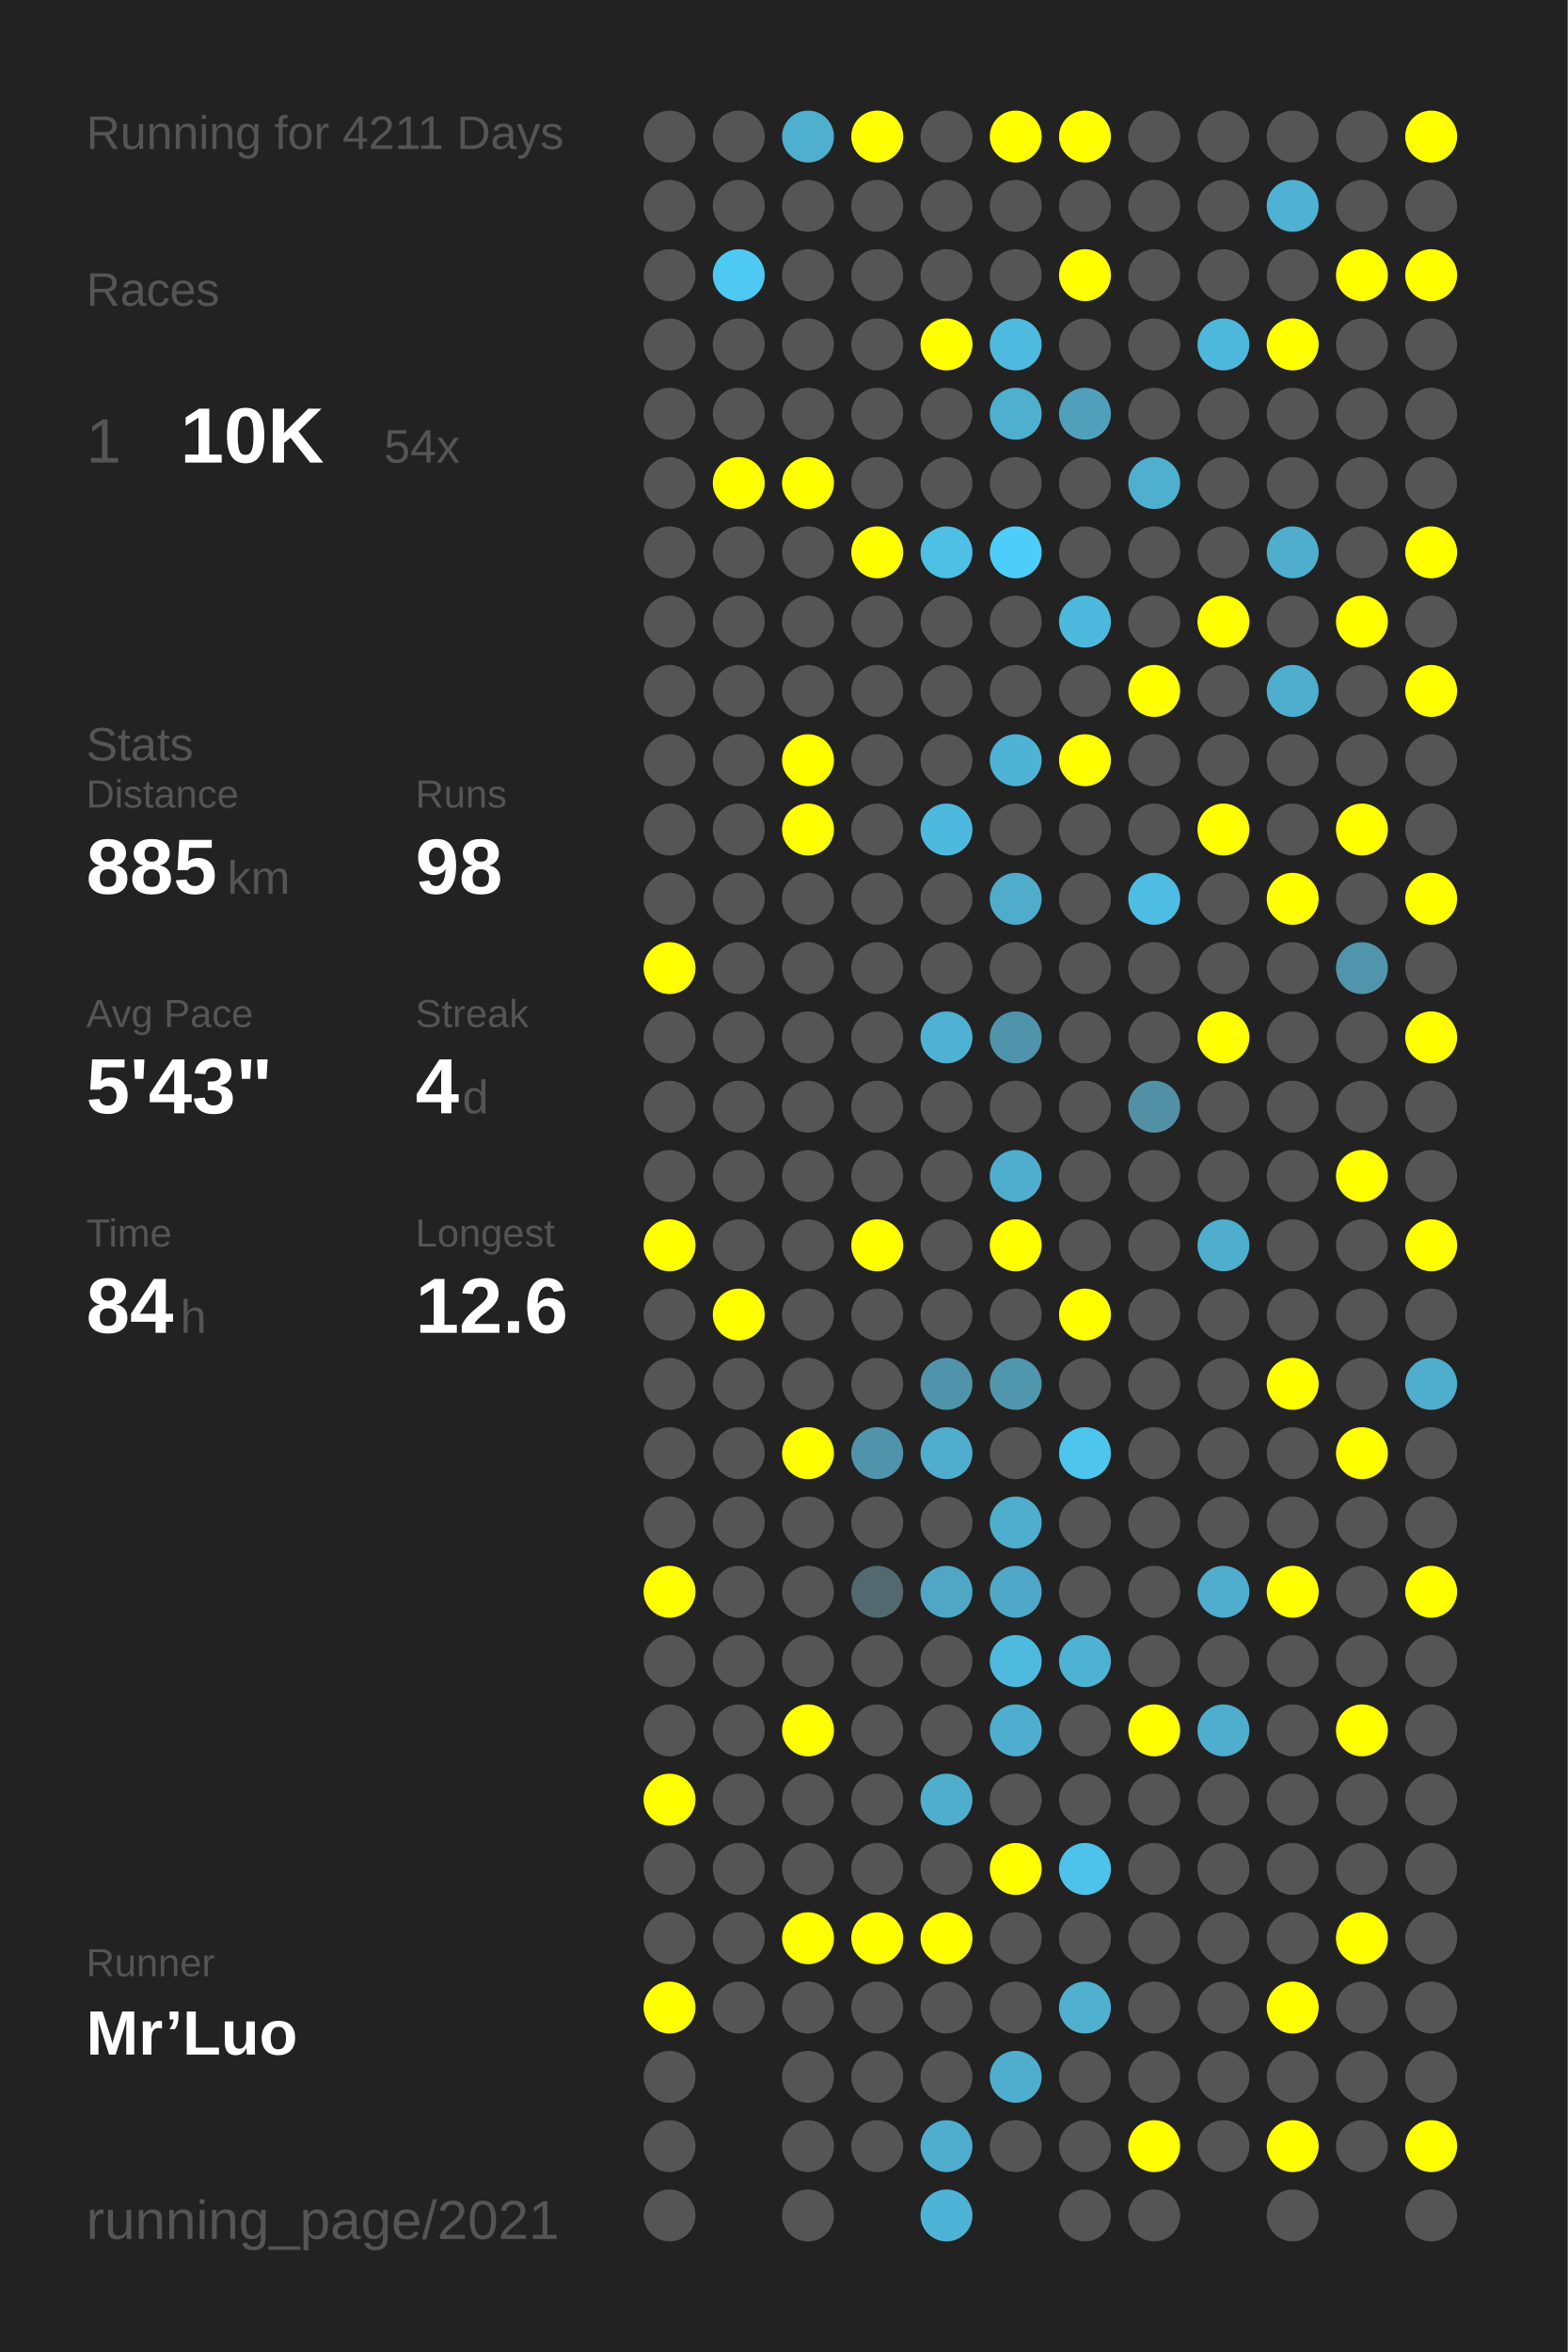
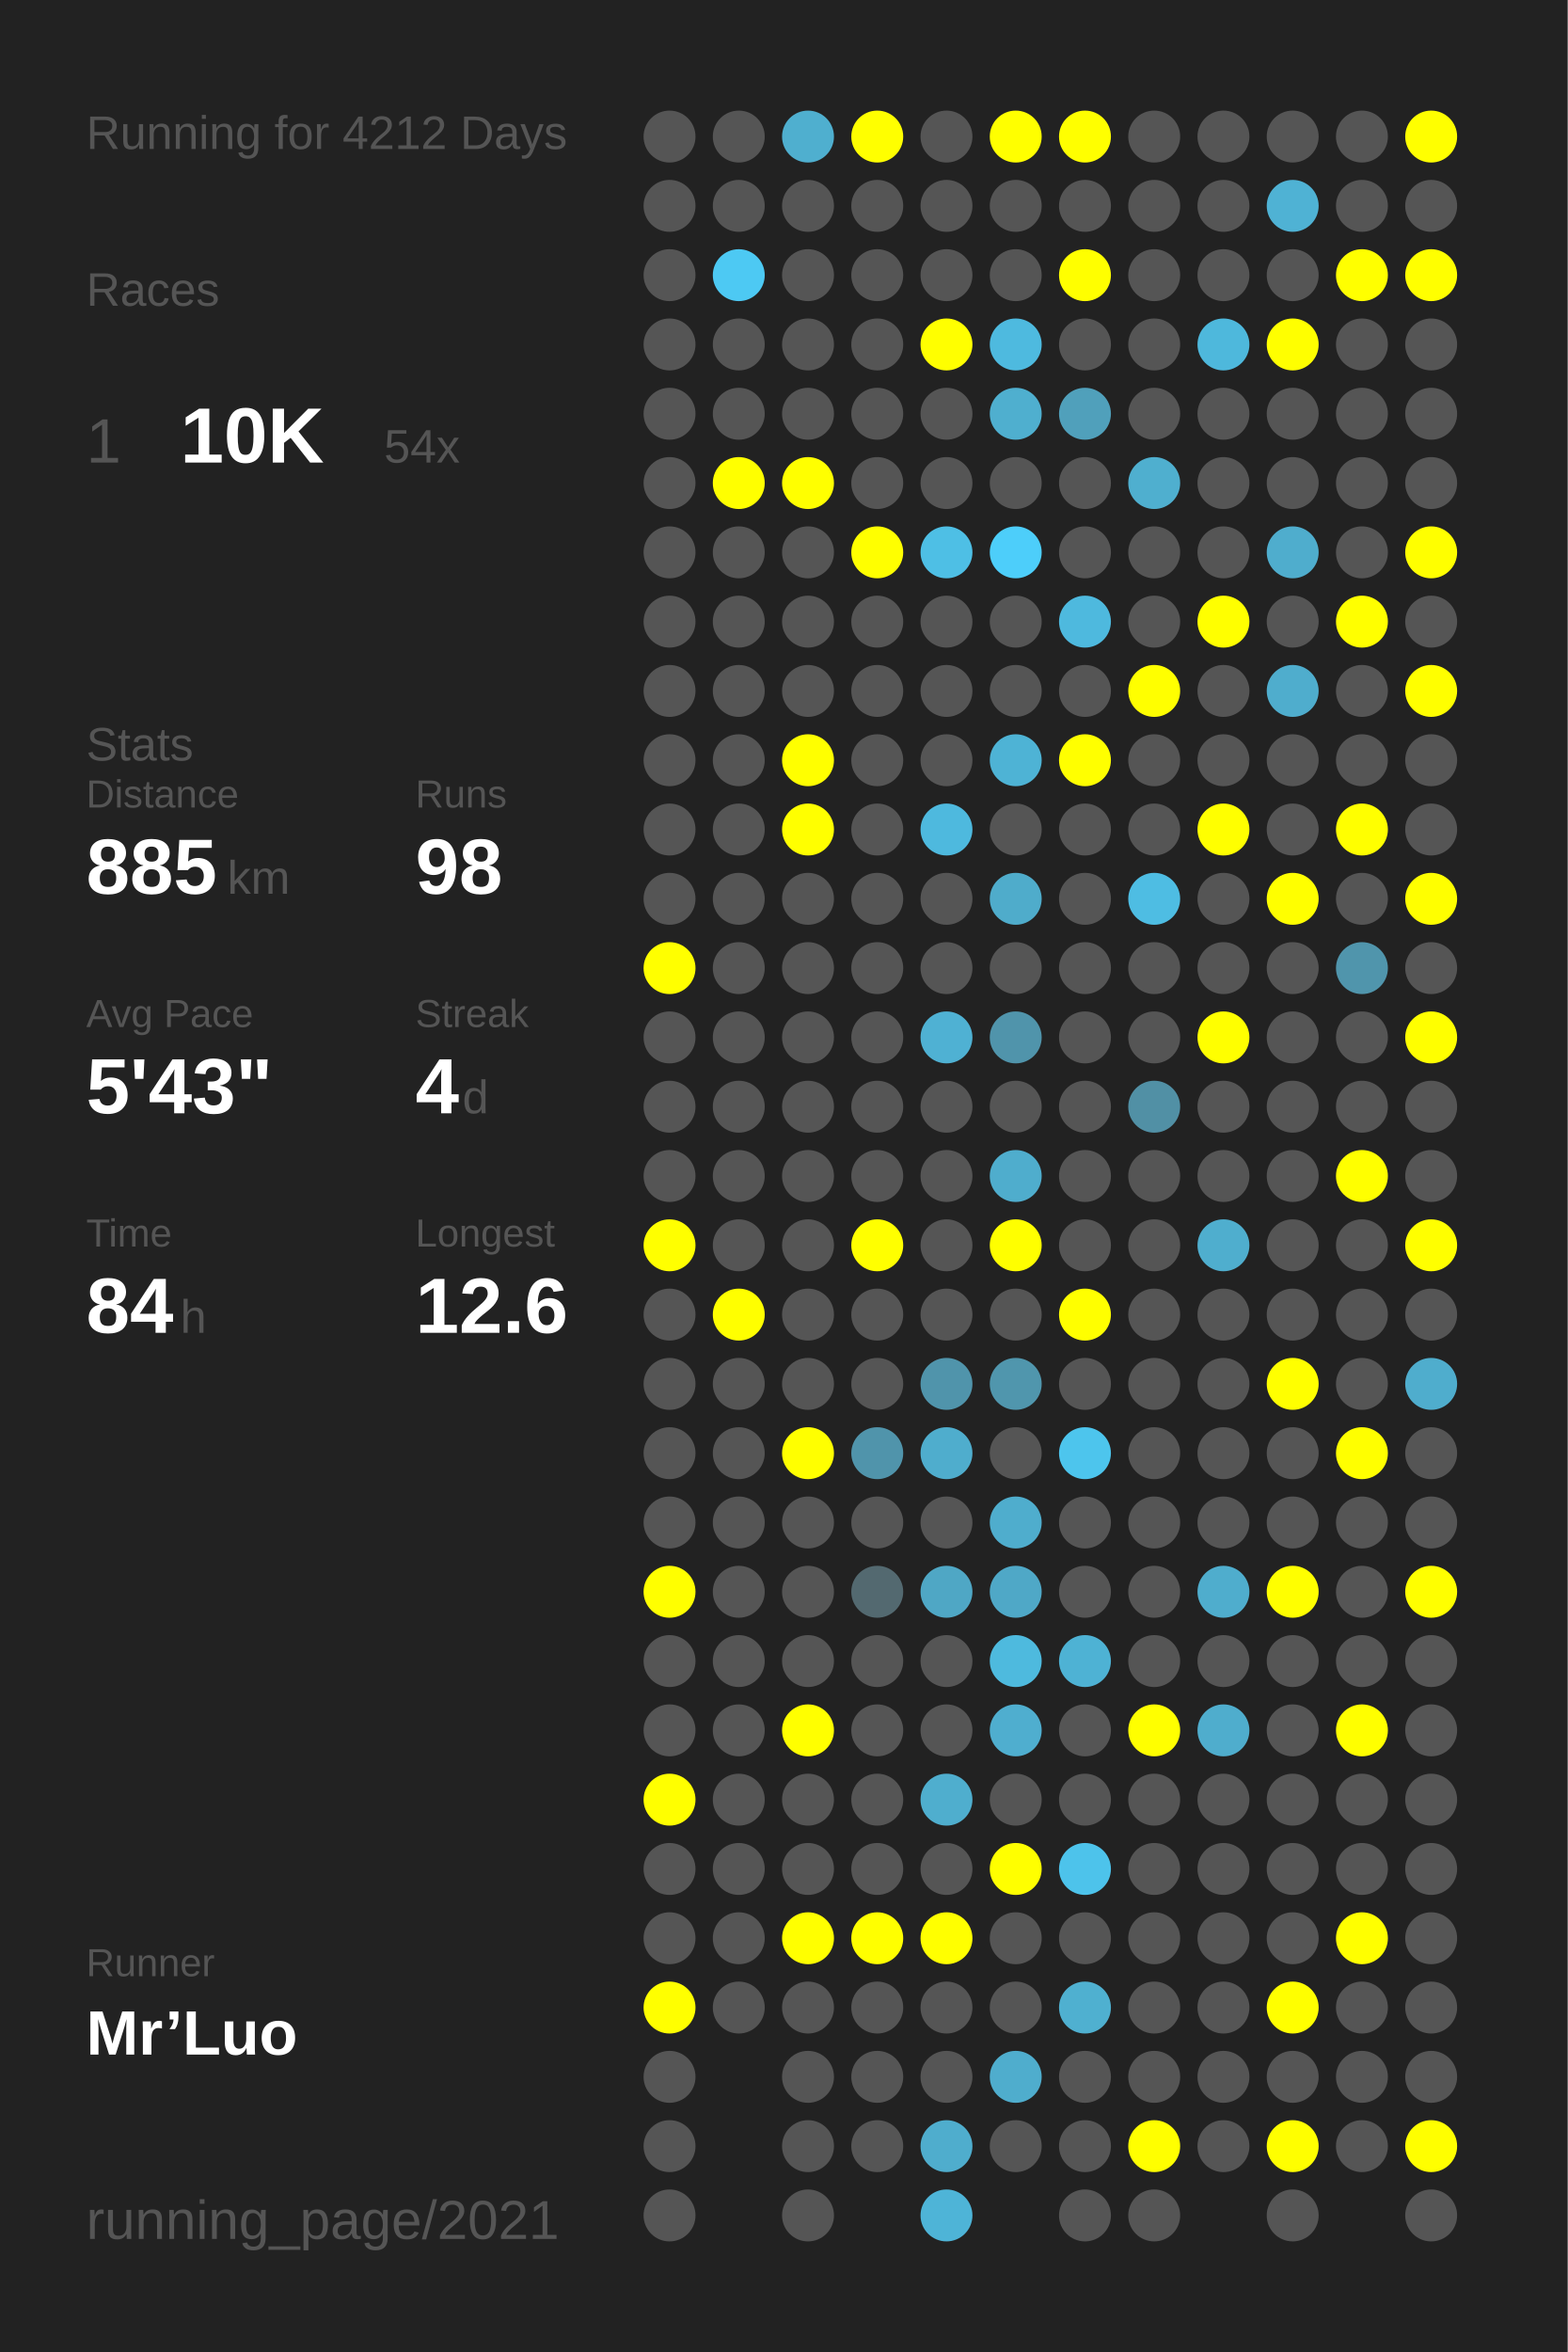
<svg xmlns="http://www.w3.org/2000/svg" baseProfile="full" height="300mm" version="1.1" viewBox="0,0,200,300" width="200mm">
  <defs />
  <rect fill="#222222" height="300" width="200" x="0" y="0" />
-   <text fill="#555555" style="font-size:6px; font-family:Arial;" x="11" y="19">Running for 4211 Days</text>
+   <text fill="#555555" style="font-size:6px; font-family:Arial;" x="11" y="19">Running for 4212 Days</text>
  <text fill="#555555" style="font-size:6px; font-family:Arial;" x="11" y="39">Races</text>
  <text fill="#555555" style="font-size:8px; font-family:Arial;" x="11" y="59">1</text>
  <text fill="#FFFFFF" style="font-size:10px; font-family:Arial; font-weight:bold;" x="23" y="59">10K</text>
  <text fill="#555555" style="font-size:6px; font-family:Arial;" x="49" y="59">54x</text>
  <text fill="#555555" style="font-size:6px; font-family:Arial;" x="11" y="97">Stats</text>
  <text fill="#555555" style="font-size:5px; font-family:Arial;" x="11" y="103">Distance</text>
  <text fill="#FFFFFF" style="font-size:10px; font-family:Arial; font-weight:bold;" x="11" y="114">885</text>
  <text fill="#555555" style="font-size:6px; font-family:Arial;" x="29" y="114">km</text>
  <text fill="#555555" style="font-size:5px; font-family:Arial;" x="53" y="103">Runs</text>
  <text fill="#FFFFFF" style="font-size:10px; font-family:Arial; font-weight:bold;" x="53" y="114">98</text>
  <text fill="#555555" style="font-size:5px; font-family:Arial;" x="11" y="131">Avg Pace</text>
  <text fill="#FFFFFF" style="font-size:10px; font-family:Arial; font-weight:bold;" x="11" y="142">5'43"</text>
  <text fill="#555555" style="font-size:5px; font-family:Arial;" x="53" y="131">Streak</text>
  <text fill="#FFFFFF" style="font-size:10px; font-family:Arial; font-weight:bold;" x="53" y="142">4</text>
  <text fill="#555555" style="font-size:6px; font-family:Arial;" x="59" y="142">d</text>
  <text fill="#555555" style="font-size:5px; font-family:Arial;" x="11" y="159">Time</text>
  <text fill="#FFFFFF" style="font-size:10px; font-family:Arial; font-weight:bold;" x="11" y="170">84</text>
  <text fill="#555555" style="font-size:6px; font-family:Arial;" x="23" y="170">h</text>
  <text fill="#555555" style="font-size:5px; font-family:Arial;" x="53" y="159">Longest</text>
  <text fill="#FFFFFF" style="font-size:10px; font-family:Arial; font-weight:bold;" x="53" y="170">12.6</text>
  <text fill="#555555" style="font-size:5px; font-family:Arial;" x="11" y="252.065">Runner</text>
  <text fill="#FFFFFF" style="font-size:8px; font-family:Arial; font-weight:bold;" x="11" y="262.065">Mr’Luo</text>
  <text fill="#555555" style="font-size:7px; font-family:Arial;" x="11" y="285.581">running_page/2021</text>
  <circle cx="85.417" cy="17.419" fill="#555555" r="3.312" />
  <circle cx="85.417" cy="26.258" fill="#555555" r="3.312" />
  <circle cx="85.417" cy="35.097" fill="#555555" r="3.312" />
  <circle cx="85.417" cy="43.935" fill="#555555" r="3.312" />
  <circle cx="85.417" cy="52.774" fill="#555555" r="3.312" />
  <circle cx="85.417" cy="61.613" fill="#555555" r="3.312" />
  <circle cx="85.417" cy="70.452" fill="#555555" r="3.312" />
  <circle cx="85.417" cy="79.29" fill="#555555" r="3.312" />
  <circle cx="85.417" cy="88.129" fill="#555555" r="3.312" />
  <circle cx="85.417" cy="96.968" fill="#555555" r="3.312" />
  <circle cx="85.417" cy="105.806" fill="#555555" r="3.312" />
  <circle cx="85.417" cy="114.645" fill="#555555" r="3.312" />
  <circle cx="85.417" cy="123.484" fill="#FFFF00" r="3.312" />
  <circle cx="85.417" cy="132.323" fill="#555555" r="3.312" />
  <circle cx="85.417" cy="141.161" fill="#555555" r="3.312" />
  <circle cx="85.417" cy="150" fill="#555555" r="3.312" />
  <circle cx="85.417" cy="158.839" fill="#FFFF00" r="3.312" />
  <circle cx="85.417" cy="167.677" fill="#555555" r="3.312" />
  <circle cx="85.417" cy="176.516" fill="#555555" r="3.312" />
  <circle cx="85.417" cy="185.355" fill="#555555" r="3.312" />
  <circle cx="85.417" cy="194.194" fill="#555555" r="3.312" />
  <circle cx="85.417" cy="203.032" fill="#FFFF00" r="3.312" />
  <circle cx="85.417" cy="211.871" fill="#555555" r="3.312" />
  <circle cx="85.417" cy="220.71" fill="#555555" r="3.312" />
  <circle cx="85.417" cy="229.548" fill="#FFFF00" r="3.312" />
  <circle cx="85.417" cy="238.387" fill="#555555" r="3.312" />
  <circle cx="85.417" cy="247.226" fill="#555555" r="3.312" />
  <circle cx="85.417" cy="256.065" fill="#FFFF00" r="3.312" />
  <circle cx="85.417" cy="264.903" fill="#555555" r="3.312" />
  <circle cx="85.417" cy="273.742" fill="#555555" r="3.312" />
  <circle cx="85.417" cy="282.581" fill="#555555" r="3.312" />
  <circle cx="94.25" cy="17.419" fill="#555555" r="3.312" />
  <circle cx="94.25" cy="26.258" fill="#555555" r="3.312" />
  <circle cx="94.25" cy="35.097" fill="#4dc9f3" r="3.312" />
  <circle cx="94.25" cy="43.935" fill="#555555" r="3.312" />
  <circle cx="94.25" cy="52.774" fill="#555555" r="3.312" />
  <circle cx="94.25" cy="61.613" fill="#FFFF00" r="3.312" />
  <circle cx="94.25" cy="70.452" fill="#555555" r="3.312" />
  <circle cx="94.25" cy="79.29" fill="#555555" r="3.312" />
  <circle cx="94.25" cy="88.129" fill="#555555" r="3.312" />
  <circle cx="94.25" cy="96.968" fill="#555555" r="3.312" />
  <circle cx="94.25" cy="105.806" fill="#555555" r="3.312" />
  <circle cx="94.25" cy="114.645" fill="#555555" r="3.312" />
  <circle cx="94.25" cy="123.484" fill="#555555" r="3.312" />
  <circle cx="94.25" cy="132.323" fill="#555555" r="3.312" />
  <circle cx="94.25" cy="141.161" fill="#555555" r="3.312" />
  <circle cx="94.25" cy="150" fill="#555555" r="3.312" />
  <circle cx="94.25" cy="158.839" fill="#555555" r="3.312" />
  <circle cx="94.25" cy="167.677" fill="#FFFF00" r="3.312" />
  <circle cx="94.25" cy="176.516" fill="#555555" r="3.312" />
  <circle cx="94.25" cy="185.355" fill="#555555" r="3.312" />
  <circle cx="94.25" cy="194.194" fill="#555555" r="3.312" />
  <circle cx="94.25" cy="203.032" fill="#555555" r="3.312" />
  <circle cx="94.25" cy="211.871" fill="#555555" r="3.312" />
  <circle cx="94.25" cy="220.71" fill="#555555" r="3.312" />
  <circle cx="94.25" cy="229.548" fill="#555555" r="3.312" />
  <circle cx="94.25" cy="238.387" fill="#555555" r="3.312" />
  <circle cx="94.25" cy="247.226" fill="#555555" r="3.312" />
  <circle cx="94.25" cy="256.065" fill="#555555" r="3.312" />
  <circle cx="103.083" cy="17.419" fill="#4fafcf" r="3.312" />
  <circle cx="103.083" cy="26.258" fill="#555555" r="3.312" />
  <circle cx="103.083" cy="35.097" fill="#555555" r="3.312" />
  <circle cx="103.083" cy="43.935" fill="#555555" r="3.312" />
  <circle cx="103.083" cy="52.774" fill="#555555" r="3.312" />
  <circle cx="103.083" cy="61.613" fill="#FFFF00" r="3.312" />
  <circle cx="103.083" cy="70.452" fill="#555555" r="3.312" />
  <circle cx="103.083" cy="79.29" fill="#555555" r="3.312" />
  <circle cx="103.083" cy="88.129" fill="#555555" r="3.312" />
  <circle cx="103.083" cy="96.968" fill="#FFFF00" r="3.312" />
  <circle cx="103.083" cy="105.806" fill="#FFFF00" r="3.312" />
  <circle cx="103.083" cy="114.645" fill="#555555" r="3.312" />
  <circle cx="103.083" cy="123.484" fill="#555555" r="3.312" />
  <circle cx="103.083" cy="132.323" fill="#555555" r="3.312" />
  <circle cx="103.083" cy="141.161" fill="#555555" r="3.312" />
  <circle cx="103.083" cy="150" fill="#555555" r="3.312" />
  <circle cx="103.083" cy="158.839" fill="#555555" r="3.312" />
  <circle cx="103.083" cy="167.677" fill="#555555" r="3.312" />
  <circle cx="103.083" cy="176.516" fill="#555555" r="3.312" />
  <circle cx="103.083" cy="185.355" fill="#FFFF00" r="3.312" />
  <circle cx="103.083" cy="194.194" fill="#555555" r="3.312" />
  <circle cx="103.083" cy="203.032" fill="#555555" r="3.312" />
  <circle cx="103.083" cy="211.871" fill="#555555" r="3.312" />
  <circle cx="103.083" cy="220.71" fill="#FFFF00" r="3.312" />
  <circle cx="103.083" cy="229.548" fill="#555555" r="3.312" />
  <circle cx="103.083" cy="238.387" fill="#555555" r="3.312" />
  <circle cx="103.083" cy="247.226" fill="#FFFF00" r="3.312" />
  <circle cx="103.083" cy="256.065" fill="#555555" r="3.312" />
  <circle cx="103.083" cy="264.903" fill="#555555" r="3.312" />
  <circle cx="103.083" cy="273.742" fill="#555555" r="3.312" />
  <circle cx="103.083" cy="282.581" fill="#555555" r="3.312" />
  <circle cx="111.917" cy="17.419" fill="#FFFF00" r="3.312" />
  <circle cx="111.917" cy="26.258" fill="#555555" r="3.312" />
  <circle cx="111.917" cy="35.097" fill="#555555" r="3.312" />
  <circle cx="111.917" cy="43.935" fill="#555555" r="3.312" />
  <circle cx="111.917" cy="52.774" fill="#555555" r="3.312" />
  <circle cx="111.917" cy="61.613" fill="#555555" r="3.312" />
  <circle cx="111.917" cy="70.452" fill="#FFFF00" r="3.312" />
  <circle cx="111.917" cy="79.29" fill="#555555" r="3.312" />
  <circle cx="111.917" cy="88.129" fill="#555555" r="3.312" />
  <circle cx="111.917" cy="96.968" fill="#555555" r="3.312" />
  <circle cx="111.917" cy="105.806" fill="#555555" r="3.312" />
  <circle cx="111.917" cy="114.645" fill="#555555" r="3.312" />
  <circle cx="111.917" cy="123.484" fill="#555555" r="3.312" />
  <circle cx="111.917" cy="132.323" fill="#555555" r="3.312" />
  <circle cx="111.917" cy="141.161" fill="#555555" r="3.312" />
  <circle cx="111.917" cy="150" fill="#555555" r="3.312" />
  <circle cx="111.917" cy="158.839" fill="#FFFF00" r="3.312" />
  <circle cx="111.917" cy="167.677" fill="#555555" r="3.312" />
  <circle cx="111.917" cy="176.516" fill="#555555" r="3.312" />
  <circle cx="111.917" cy="185.355" fill="#5094ab" r="3.312" />
  <circle cx="111.917" cy="194.194" fill="#555555" r="3.312" />
  <circle cx="111.917" cy="203.032" fill="#536970" r="3.312" />
  <circle cx="111.917" cy="211.871" fill="#555555" r="3.312" />
  <circle cx="111.917" cy="220.71" fill="#555555" r="3.312" />
  <circle cx="111.917" cy="229.548" fill="#555555" r="3.312" />
  <circle cx="111.917" cy="238.387" fill="#555555" r="3.312" />
  <circle cx="111.917" cy="247.226" fill="#FFFF00" r="3.312" />
  <circle cx="111.917" cy="256.065" fill="#555555" r="3.312" />
  <circle cx="111.917" cy="264.903" fill="#555555" r="3.312" />
  <circle cx="111.917" cy="273.742" fill="#555555" r="3.312" />
  <circle cx="120.75" cy="17.419" fill="#555555" r="3.312" />
  <circle cx="120.75" cy="26.258" fill="#555555" r="3.312" />
  <circle cx="120.75" cy="35.097" fill="#555555" r="3.312" />
  <circle cx="120.75" cy="43.935" fill="#FFFF00" r="3.312" />
  <circle cx="120.75" cy="52.774" fill="#555555" r="3.312" />
  <circle cx="120.75" cy="61.613" fill="#555555" r="3.312" />
  <circle cx="120.75" cy="70.452" fill="#4ebfe5" r="3.312" />
  <circle cx="120.75" cy="79.29" fill="#555555" r="3.312" />
  <circle cx="120.75" cy="88.129" fill="#555555" r="3.312" />
  <circle cx="120.75" cy="96.968" fill="#555555" r="3.312" />
  <circle cx="120.75" cy="105.806" fill="#4eb9de" r="3.312" />
  <circle cx="120.75" cy="114.645" fill="#555555" r="3.312" />
  <circle cx="120.75" cy="123.484" fill="#555555" r="3.312" />
  <circle cx="120.75" cy="132.323" fill="#4fb1d3" r="3.312" />
  <circle cx="120.75" cy="141.161" fill="#555555" r="3.312" />
  <circle cx="120.75" cy="150" fill="#555555" r="3.312" />
  <circle cx="120.75" cy="158.839" fill="#555555" r="3.312" />
  <circle cx="120.75" cy="167.677" fill="#555555" r="3.312" />
  <circle cx="120.75" cy="176.516" fill="#5094ab" r="3.312" />
  <circle cx="120.75" cy="185.355" fill="#4fadcd" r="3.312" />
  <circle cx="120.75" cy="194.194" fill="#555555" r="3.312" />
  <circle cx="120.75" cy="203.032" fill="#4fa7c5" r="3.312" />
  <circle cx="120.75" cy="211.871" fill="#555555" r="3.312" />
  <circle cx="120.75" cy="220.71" fill="#555555" r="3.312" />
  <circle cx="120.75" cy="229.548" fill="#4faece" r="3.312" />
  <circle cx="120.75" cy="238.387" fill="#555555" r="3.312" />
  <circle cx="120.75" cy="247.226" fill="#FFFF00" r="3.312" />
  <circle cx="120.75" cy="256.065" fill="#555555" r="3.312" />
  <circle cx="120.75" cy="264.903" fill="#555555" r="3.312" />
  <circle cx="120.75" cy="273.742" fill="#4fadcd" r="3.312" />
  <circle cx="120.75" cy="282.581" fill="#4eb4d7" r="3.312" />
  <circle cx="129.583" cy="17.419" fill="#FFFF00" r="3.312" />
  <circle cx="129.583" cy="26.258" fill="#555555" r="3.312" />
  <circle cx="129.583" cy="35.097" fill="#555555" r="3.312" />
  <circle cx="129.583" cy="43.935" fill="#4ebadf" r="3.312" />
  <circle cx="129.583" cy="52.774" fill="#4fafcf" r="3.312" />
  <circle cx="129.583" cy="61.613" fill="#555555" r="3.312" />
  <circle cx="129.583" cy="70.452" fill="#4dcefa" r="3.312" />
  <circle cx="129.583" cy="79.29" fill="#555555" r="3.312" />
  <circle cx="129.583" cy="88.129" fill="#555555" r="3.312" />
  <circle cx="129.583" cy="96.968" fill="#4eb3d5" r="3.312" />
  <circle cx="129.583" cy="105.806" fill="#555555" r="3.312" />
  <circle cx="129.583" cy="114.645" fill="#4faccb" r="3.312" />
  <circle cx="129.583" cy="123.484" fill="#555555" r="3.312" />
  <circle cx="129.583" cy="132.323" fill="#5094ab" r="3.312" />
  <circle cx="129.583" cy="141.161" fill="#555555" r="3.312" />
  <circle cx="129.583" cy="150" fill="#4fadcd" r="3.312" />
  <circle cx="129.583" cy="158.839" fill="#FFFF00" r="3.312" />
  <circle cx="129.583" cy="167.677" fill="#555555" r="3.312" />
  <circle cx="129.583" cy="176.516" fill="#5096ad" r="3.312" />
  <circle cx="129.583" cy="185.355" fill="#555555" r="3.312" />
  <circle cx="129.583" cy="194.194" fill="#4fadcd" r="3.312" />
  <circle cx="129.583" cy="203.032" fill="#4fa8c7" r="3.312" />
  <circle cx="129.583" cy="211.871" fill="#4ebade" r="3.312" />
  <circle cx="129.583" cy="220.71" fill="#4faecf" r="3.312" />
  <circle cx="129.583" cy="229.548" fill="#555555" r="3.312" />
  <circle cx="129.583" cy="238.387" fill="#FFFF00" r="3.312" />
  <circle cx="129.583" cy="247.226" fill="#555555" r="3.312" />
  <circle cx="129.583" cy="256.065" fill="#555555" r="3.312" />
  <circle cx="129.583" cy="264.903" fill="#4fadcd" r="3.312" />
  <circle cx="129.583" cy="273.742" fill="#555555" r="3.312" />
  <circle cx="138.417" cy="17.419" fill="#FFFF00" r="3.312" />
  <circle cx="138.417" cy="26.258" fill="#555555" r="3.312" />
  <circle cx="138.417" cy="35.097" fill="#FFFF00" r="3.312" />
  <circle cx="138.417" cy="43.935" fill="#555555" r="3.312" />
  <circle cx="138.417" cy="52.774" fill="#50a0bb" r="3.312" />
  <circle cx="138.417" cy="61.613" fill="#555555" r="3.312" />
  <circle cx="138.417" cy="70.452" fill="#555555" r="3.312" />
  <circle cx="138.417" cy="79.29" fill="#4eb9de" r="3.312" />
  <circle cx="138.417" cy="88.129" fill="#555555" r="3.312" />
  <circle cx="138.417" cy="96.968" fill="#FFFF00" r="3.312" />
  <circle cx="138.417" cy="105.806" fill="#555555" r="3.312" />
  <circle cx="138.417" cy="114.645" fill="#555555" r="3.312" />
  <circle cx="138.417" cy="123.484" fill="#555555" r="3.312" />
  <circle cx="138.417" cy="132.323" fill="#555555" r="3.312" />
  <circle cx="138.417" cy="141.161" fill="#555555" r="3.312" />
  <circle cx="138.417" cy="150" fill="#555555" r="3.312" />
  <circle cx="138.417" cy="158.839" fill="#555555" r="3.312" />
  <circle cx="138.417" cy="167.677" fill="#FFFF00" r="3.312" />
  <circle cx="138.417" cy="176.516" fill="#555555" r="3.312" />
  <circle cx="138.417" cy="185.355" fill="#4dc5ed" r="3.312" />
  <circle cx="138.417" cy="194.194" fill="#555555" r="3.312" />
  <circle cx="138.417" cy="203.032" fill="#555555" r="3.312" />
  <circle cx="138.417" cy="211.871" fill="#4eb2d4" r="3.312" />
  <circle cx="138.417" cy="220.71" fill="#555555" r="3.312" />
  <circle cx="138.417" cy="229.548" fill="#555555" r="3.312" />
  <circle cx="138.417" cy="238.387" fill="#4dc3eb" r="3.312" />
  <circle cx="138.417" cy="247.226" fill="#555555" r="3.312" />
  <circle cx="138.417" cy="256.065" fill="#4fb0d0" r="3.312" />
  <circle cx="138.417" cy="264.903" fill="#555555" r="3.312" />
  <circle cx="138.417" cy="273.742" fill="#555555" r="3.312" />
  <circle cx="138.417" cy="282.581" fill="#555555" r="3.312" />
  <circle cx="147.25" cy="17.419" fill="#555555" r="3.312" />
  <circle cx="147.25" cy="26.258" fill="#555555" r="3.312" />
  <circle cx="147.25" cy="35.097" fill="#555555" r="3.312" />
  <circle cx="147.25" cy="43.935" fill="#555555" r="3.312" />
  <circle cx="147.25" cy="52.774" fill="#555555" r="3.312" />
  <circle cx="147.25" cy="61.613" fill="#4fafcf" r="3.312" />
  <circle cx="147.25" cy="70.452" fill="#555555" r="3.312" />
  <circle cx="147.25" cy="79.29" fill="#555555" r="3.312" />
  <circle cx="147.25" cy="88.129" fill="#FFFF00" r="3.312" />
  <circle cx="147.25" cy="96.968" fill="#555555" r="3.312" />
  <circle cx="147.25" cy="105.806" fill="#555555" r="3.312" />
  <circle cx="147.25" cy="114.645" fill="#4ebde3" r="3.312" />
  <circle cx="147.25" cy="123.484" fill="#555555" r="3.312" />
  <circle cx="147.25" cy="132.323" fill="#555555" r="3.312" />
  <circle cx="147.25" cy="141.161" fill="#5190a5" r="3.312" />
  <circle cx="147.25" cy="150" fill="#555555" r="3.312" />
  <circle cx="147.25" cy="158.839" fill="#555555" r="3.312" />
  <circle cx="147.25" cy="167.677" fill="#555555" r="3.312" />
  <circle cx="147.25" cy="176.516" fill="#555555" r="3.312" />
  <circle cx="147.25" cy="185.355" fill="#555555" r="3.312" />
  <circle cx="147.25" cy="194.194" fill="#555555" r="3.312" />
  <circle cx="147.25" cy="203.032" fill="#555555" r="3.312" />
  <circle cx="147.25" cy="211.871" fill="#555555" r="3.312" />
  <circle cx="147.25" cy="220.71" fill="#FFFF00" r="3.312" />
  <circle cx="147.25" cy="229.548" fill="#555555" r="3.312" />
  <circle cx="147.25" cy="238.387" fill="#555555" r="3.312" />
  <circle cx="147.25" cy="247.226" fill="#555555" r="3.312" />
  <circle cx="147.25" cy="256.065" fill="#555555" r="3.312" />
  <circle cx="147.25" cy="264.903" fill="#555555" r="3.312" />
  <circle cx="147.25" cy="273.742" fill="#FFFF00" r="3.312" />
  <circle cx="147.25" cy="282.581" fill="#555555" r="3.312" />
  <circle cx="156.083" cy="17.419" fill="#555555" r="3.312" />
  <circle cx="156.083" cy="26.258" fill="#555555" r="3.312" />
  <circle cx="156.083" cy="35.097" fill="#555555" r="3.312" />
  <circle cx="156.083" cy="43.935" fill="#4eb8dc" r="3.312" />
  <circle cx="156.083" cy="52.774" fill="#555555" r="3.312" />
  <circle cx="156.083" cy="61.613" fill="#555555" r="3.312" />
  <circle cx="156.083" cy="70.452" fill="#555555" r="3.312" />
  <circle cx="156.083" cy="79.29" fill="#FFFF00" r="3.312" />
  <circle cx="156.083" cy="88.129" fill="#555555" r="3.312" />
  <circle cx="156.083" cy="96.968" fill="#555555" r="3.312" />
  <circle cx="156.083" cy="105.806" fill="#FFFF00" r="3.312" />
  <circle cx="156.083" cy="114.645" fill="#555555" r="3.312" />
  <circle cx="156.083" cy="123.484" fill="#555555" r="3.312" />
  <circle cx="156.083" cy="132.323" fill="#FFFF00" r="3.312" />
  <circle cx="156.083" cy="141.161" fill="#555555" r="3.312" />
  <circle cx="156.083" cy="150" fill="#555555" r="3.312" />
  <circle cx="156.083" cy="158.839" fill="#4faece" r="3.312" />
  <circle cx="156.083" cy="167.677" fill="#555555" r="3.312" />
  <circle cx="156.083" cy="176.516" fill="#555555" r="3.312" />
  <circle cx="156.083" cy="185.355" fill="#555555" r="3.312" />
  <circle cx="156.083" cy="194.194" fill="#555555" r="3.312" />
  <circle cx="156.083" cy="203.032" fill="#4fadcd" r="3.312" />
  <circle cx="156.083" cy="211.871" fill="#555555" r="3.312" />
  <circle cx="156.083" cy="220.71" fill="#4fadcd" r="3.312" />
  <circle cx="156.083" cy="229.548" fill="#555555" r="3.312" />
  <circle cx="156.083" cy="238.387" fill="#555555" r="3.312" />
  <circle cx="156.083" cy="247.226" fill="#555555" r="3.312" />
  <circle cx="156.083" cy="256.065" fill="#555555" r="3.312" />
  <circle cx="156.083" cy="264.903" fill="#555555" r="3.312" />
  <circle cx="156.083" cy="273.742" fill="#555555" r="3.312" />
  <circle cx="164.917" cy="17.419" fill="#555555" r="3.312" />
  <circle cx="164.917" cy="26.258" fill="#4fb2d4" r="3.312" />
  <circle cx="164.917" cy="35.097" fill="#555555" r="3.312" />
  <circle cx="164.917" cy="43.935" fill="#FFFF00" r="3.312" />
  <circle cx="164.917" cy="52.774" fill="#555555" r="3.312" />
  <circle cx="164.917" cy="61.613" fill="#555555" r="3.312" />
  <circle cx="164.917" cy="70.452" fill="#4fadcd" r="3.312" />
  <circle cx="164.917" cy="79.29" fill="#555555" r="3.312" />
  <circle cx="164.917" cy="88.129" fill="#4fadcd" r="3.312" />
  <circle cx="164.917" cy="96.968" fill="#555555" r="3.312" />
  <circle cx="164.917" cy="105.806" fill="#555555" r="3.312" />
  <circle cx="164.917" cy="114.645" fill="#FFFF00" r="3.312" />
  <circle cx="164.917" cy="123.484" fill="#555555" r="3.312" />
  <circle cx="164.917" cy="132.323" fill="#555555" r="3.312" />
  <circle cx="164.917" cy="141.161" fill="#555555" r="3.312" />
  <circle cx="164.917" cy="150" fill="#555555" r="3.312" />
  <circle cx="164.917" cy="158.839" fill="#555555" r="3.312" />
  <circle cx="164.917" cy="167.677" fill="#555555" r="3.312" />
  <circle cx="164.917" cy="176.516" fill="#FFFF00" r="3.312" />
  <circle cx="164.917" cy="185.355" fill="#555555" r="3.312" />
  <circle cx="164.917" cy="194.194" fill="#555555" r="3.312" />
  <circle cx="164.917" cy="203.032" fill="#FFFF00" r="3.312" />
  <circle cx="164.917" cy="211.871" fill="#555555" r="3.312" />
  <circle cx="164.917" cy="220.71" fill="#555555" r="3.312" />
  <circle cx="164.917" cy="229.548" fill="#555555" r="3.312" />
  <circle cx="164.917" cy="238.387" fill="#555555" r="3.312" />
  <circle cx="164.917" cy="247.226" fill="#555555" r="3.312" />
  <circle cx="164.917" cy="256.065" fill="#FFFF00" r="3.312" />
  <circle cx="164.917" cy="264.903" fill="#555555" r="3.312" />
  <circle cx="164.917" cy="273.742" fill="#FFFF00" r="3.312" />
  <circle cx="164.917" cy="282.581" fill="#555555" r="3.312" />
  <circle cx="173.75" cy="17.419" fill="#555555" r="3.312" />
  <circle cx="173.75" cy="26.258" fill="#555555" r="3.312" />
  <circle cx="173.75" cy="35.097" fill="#FFFF00" r="3.312" />
  <circle cx="173.75" cy="43.935" fill="#555555" r="3.312" />
  <circle cx="173.75" cy="52.774" fill="#555555" r="3.312" />
  <circle cx="173.75" cy="61.613" fill="#555555" r="3.312" />
  <circle cx="173.75" cy="70.452" fill="#555555" r="3.312" />
  <circle cx="173.75" cy="79.29" fill="#FFFF00" r="3.312" />
  <circle cx="173.75" cy="88.129" fill="#555555" r="3.312" />
  <circle cx="173.75" cy="96.968" fill="#555555" r="3.312" />
  <circle cx="173.75" cy="105.806" fill="#FFFF00" r="3.312" />
  <circle cx="173.75" cy="114.645" fill="#555555" r="3.312" />
  <circle cx="173.75" cy="123.484" fill="#5095ac" r="3.312" />
  <circle cx="173.75" cy="132.323" fill="#555555" r="3.312" />
  <circle cx="173.75" cy="141.161" fill="#555555" r="3.312" />
  <circle cx="173.75" cy="150" fill="#FFFF00" r="3.312" />
  <circle cx="173.75" cy="158.839" fill="#555555" r="3.312" />
  <circle cx="173.75" cy="167.677" fill="#555555" r="3.312" />
  <circle cx="173.75" cy="176.516" fill="#555555" r="3.312" />
  <circle cx="173.75" cy="185.355" fill="#FFFF00" r="3.312" />
  <circle cx="173.75" cy="194.194" fill="#555555" r="3.312" />
  <circle cx="173.75" cy="203.032" fill="#555555" r="3.312" />
  <circle cx="173.75" cy="211.871" fill="#555555" r="3.312" />
  <circle cx="173.75" cy="220.71" fill="#FFFF00" r="3.312" />
  <circle cx="173.75" cy="229.548" fill="#555555" r="3.312" />
  <circle cx="173.75" cy="238.387" fill="#555555" r="3.312" />
  <circle cx="173.75" cy="247.226" fill="#FFFF00" r="3.312" />
  <circle cx="173.75" cy="256.065" fill="#555555" r="3.312" />
  <circle cx="173.75" cy="264.903" fill="#555555" r="3.312" />
  <circle cx="173.75" cy="273.742" fill="#555555" r="3.312" />
  <circle cx="182.583" cy="17.419" fill="#FFFF00" r="3.312" />
  <circle cx="182.583" cy="26.258" fill="#555555" r="3.312" />
  <circle cx="182.583" cy="35.097" fill="#FFFF00" r="3.312" />
  <circle cx="182.583" cy="43.935" fill="#555555" r="3.312" />
  <circle cx="182.583" cy="52.774" fill="#555555" r="3.312" />
  <circle cx="182.583" cy="61.613" fill="#555555" r="3.312" />
  <circle cx="182.583" cy="70.452" fill="#FFFF00" r="3.312" />
  <circle cx="182.583" cy="79.29" fill="#555555" r="3.312" />
  <circle cx="182.583" cy="88.129" fill="#FFFF00" r="3.312" />
  <circle cx="182.583" cy="96.968" fill="#555555" r="3.312" />
  <circle cx="182.583" cy="105.806" fill="#555555" r="3.312" />
  <circle cx="182.583" cy="114.645" fill="#FFFF00" r="3.312" />
  <circle cx="182.583" cy="123.484" fill="#555555" r="3.312" />
  <circle cx="182.583" cy="132.323" fill="#FFFF00" r="3.312" />
  <circle cx="182.583" cy="141.161" fill="#555555" r="3.312" />
  <circle cx="182.583" cy="150" fill="#555555" r="3.312" />
  <circle cx="182.583" cy="158.839" fill="#FFFF00" r="3.312" />
  <circle cx="182.583" cy="167.677" fill="#555555" r="3.312" />
  <circle cx="182.583" cy="176.516" fill="#4fadcd" r="3.312" />
  <circle cx="182.583" cy="185.355" fill="#555555" r="3.312" />
  <circle cx="182.583" cy="194.194" fill="#555555" r="3.312" />
  <circle cx="182.583" cy="203.032" fill="#FFFF00" r="3.312" />
  <circle cx="182.583" cy="211.871" fill="#555555" r="3.312" />
  <circle cx="182.583" cy="220.71" fill="#555555" r="3.312" />
  <circle cx="182.583" cy="229.548" fill="#555555" r="3.312" />
  <circle cx="182.583" cy="238.387" fill="#555555" r="3.312" />
  <circle cx="182.583" cy="247.226" fill="#555555" r="3.312" />
  <circle cx="182.583" cy="256.065" fill="#555555" r="3.312" />
  <circle cx="182.583" cy="264.903" fill="#555555" r="3.312" />
  <circle cx="182.583" cy="273.742" fill="#FFFF00" r="3.312" />
  <circle cx="182.583" cy="282.581" fill="#555555" r="3.312" />
</svg>
